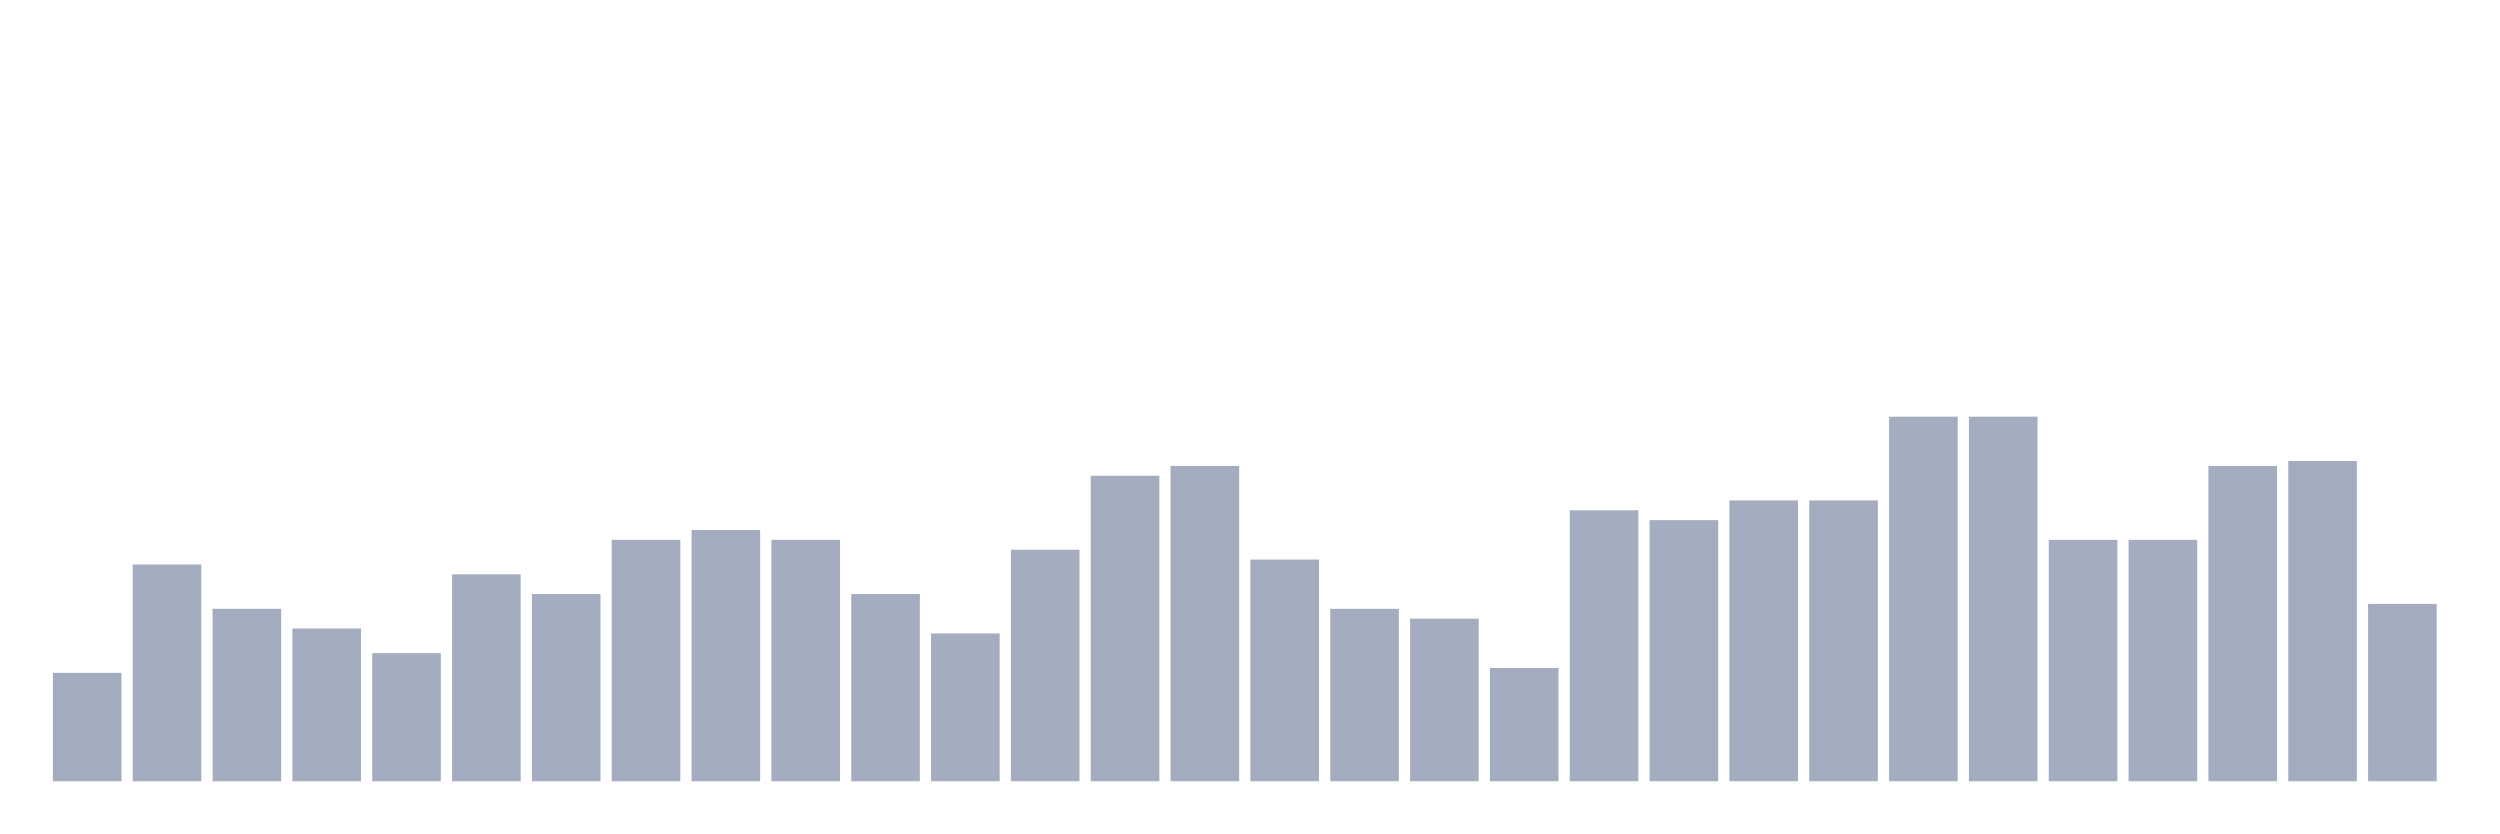
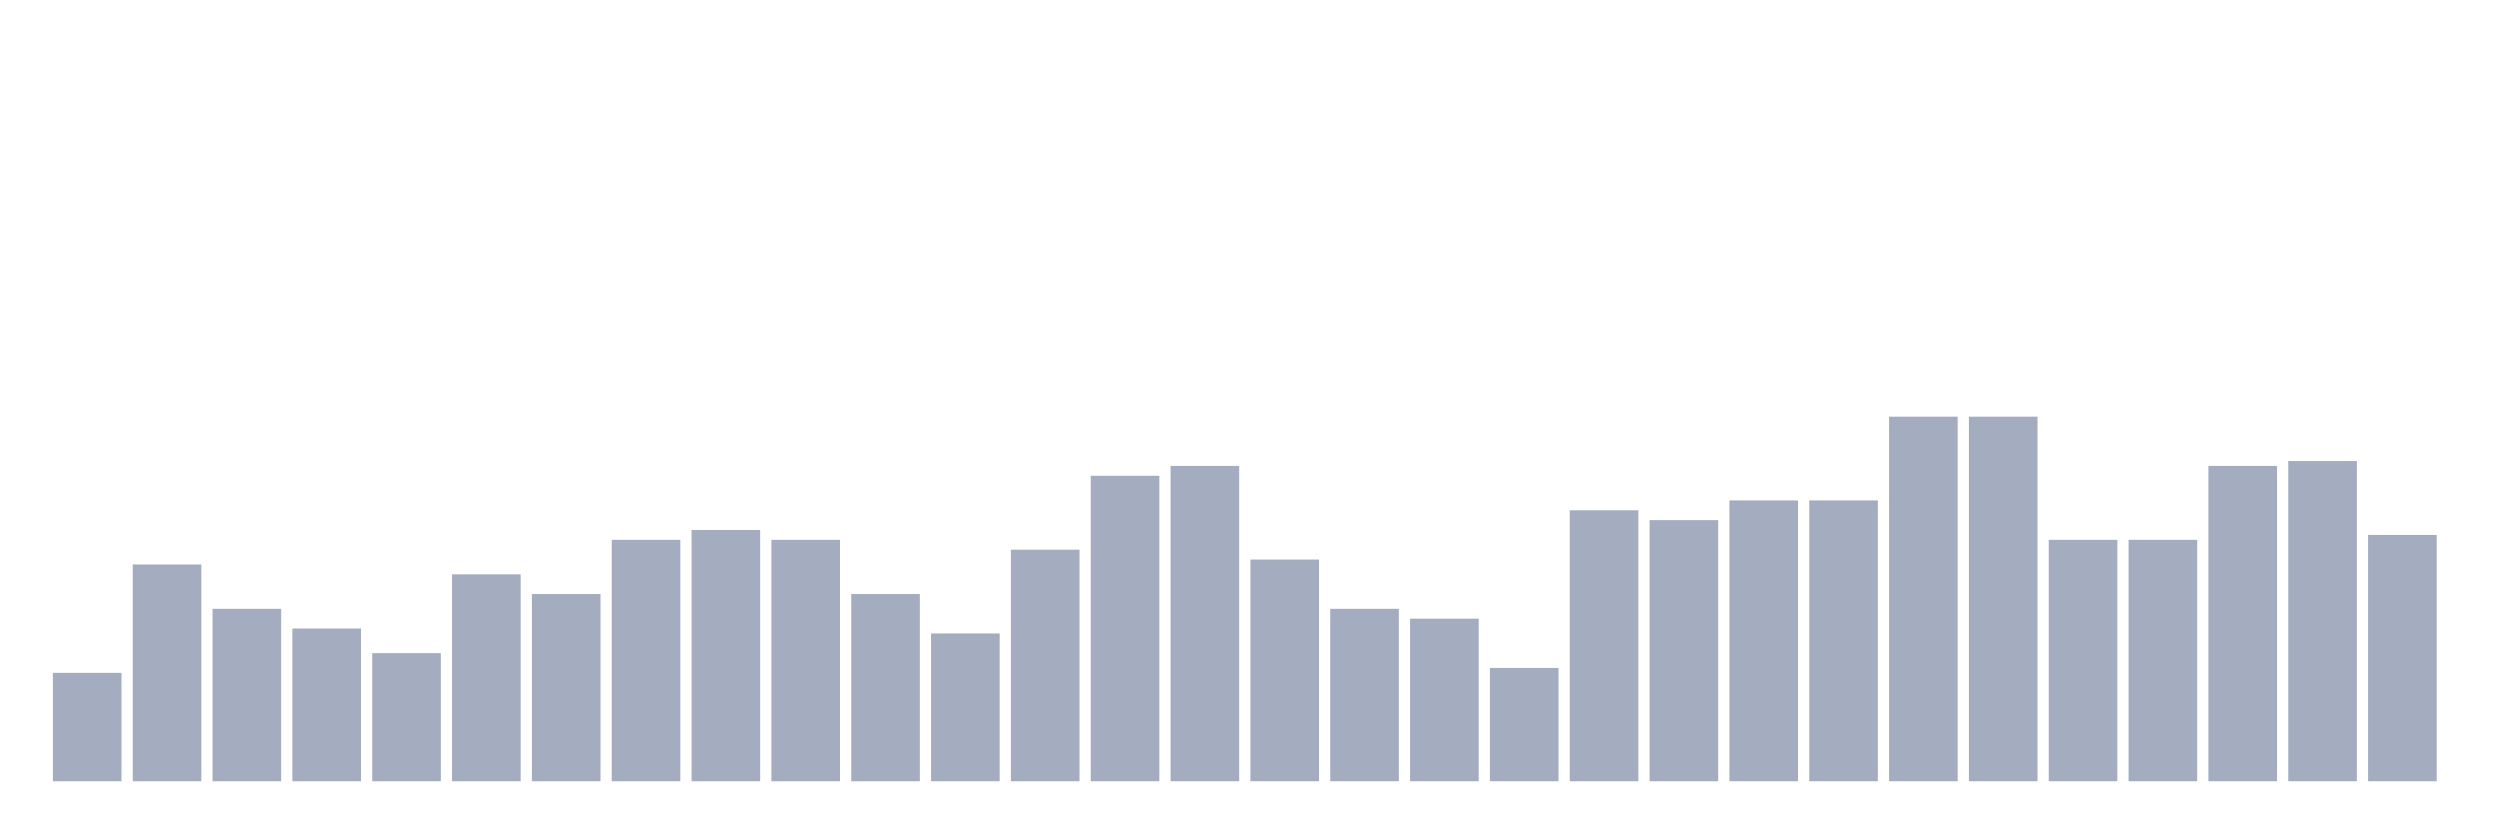
<svg xmlns="http://www.w3.org/2000/svg" viewBox="0 0 480 160">
  <g transform="translate(10,10)">
    <rect class="bar" x="0.153" width="13.175" y="119.189" height="20.811" fill="rgb(164,173,192)" />
    <rect class="bar" x="15.482" width="13.175" y="98.378" height="41.622" fill="rgb(164,173,192)" />
    <rect class="bar" x="30.81" width="13.175" y="106.892" height="33.108" fill="rgb(164,173,192)" />
    <rect class="bar" x="46.138" width="13.175" y="110.676" height="29.324" fill="rgb(164,173,192)" />
    <rect class="bar" x="61.466" width="13.175" y="115.405" height="24.595" fill="rgb(164,173,192)" />
    <rect class="bar" x="76.794" width="13.175" y="100.27" height="39.73" fill="rgb(164,173,192)" />
    <rect class="bar" x="92.123" width="13.175" y="104.054" height="35.946" fill="rgb(164,173,192)" />
    <rect class="bar" x="107.451" width="13.175" y="93.649" height="46.351" fill="rgb(164,173,192)" />
    <rect class="bar" x="122.779" width="13.175" y="91.757" height="48.243" fill="rgb(164,173,192)" />
    <rect class="bar" x="138.107" width="13.175" y="93.649" height="46.351" fill="rgb(164,173,192)" />
    <rect class="bar" x="153.436" width="13.175" y="104.054" height="35.946" fill="rgb(164,173,192)" />
    <rect class="bar" x="168.764" width="13.175" y="111.622" height="28.378" fill="rgb(164,173,192)" />
    <rect class="bar" x="184.092" width="13.175" y="95.541" height="44.459" fill="rgb(164,173,192)" />
    <rect class="bar" x="199.42" width="13.175" y="81.351" height="58.649" fill="rgb(164,173,192)" />
    <rect class="bar" x="214.748" width="13.175" y="79.459" height="60.541" fill="rgb(164,173,192)" />
    <rect class="bar" x="230.077" width="13.175" y="97.432" height="42.568" fill="rgb(164,173,192)" />
    <rect class="bar" x="245.405" width="13.175" y="106.892" height="33.108" fill="rgb(164,173,192)" />
    <rect class="bar" x="260.733" width="13.175" y="108.784" height="31.216" fill="rgb(164,173,192)" />
    <rect class="bar" x="276.061" width="13.175" y="118.243" height="21.757" fill="rgb(164,173,192)" />
    <rect class="bar" x="291.39" width="13.175" y="87.973" height="52.027" fill="rgb(164,173,192)" />
    <rect class="bar" x="306.718" width="13.175" y="89.865" height="50.135" fill="rgb(164,173,192)" />
    <rect class="bar" x="322.046" width="13.175" y="86.081" height="53.919" fill="rgb(164,173,192)" />
    <rect class="bar" x="337.374" width="13.175" y="86.081" height="53.919" fill="rgb(164,173,192)" />
    <rect class="bar" x="352.702" width="13.175" y="70" height="70" fill="rgb(164,173,192)" />
    <rect class="bar" x="368.031" width="13.175" y="70" height="70" fill="rgb(164,173,192)" />
    <rect class="bar" x="383.359" width="13.175" y="93.649" height="46.351" fill="rgb(164,173,192)" />
    <rect class="bar" x="398.687" width="13.175" y="93.649" height="46.351" fill="rgb(164,173,192)" />
    <rect class="bar" x="414.015" width="13.175" y="79.459" height="60.541" fill="rgb(164,173,192)" />
    <rect class="bar" x="429.344" width="13.175" y="78.514" height="61.486" fill="rgb(164,173,192)" />
-     <rect class="bar" x="444.672" width="13.175" y="105.946" height="34.054" fill="rgb(164,173,192)" />
+     <rect class="bar" x="444.672" width="13.175" y="92.703" height="47.297" fill="rgb(164,173,192)" />
  </g>
</svg>
